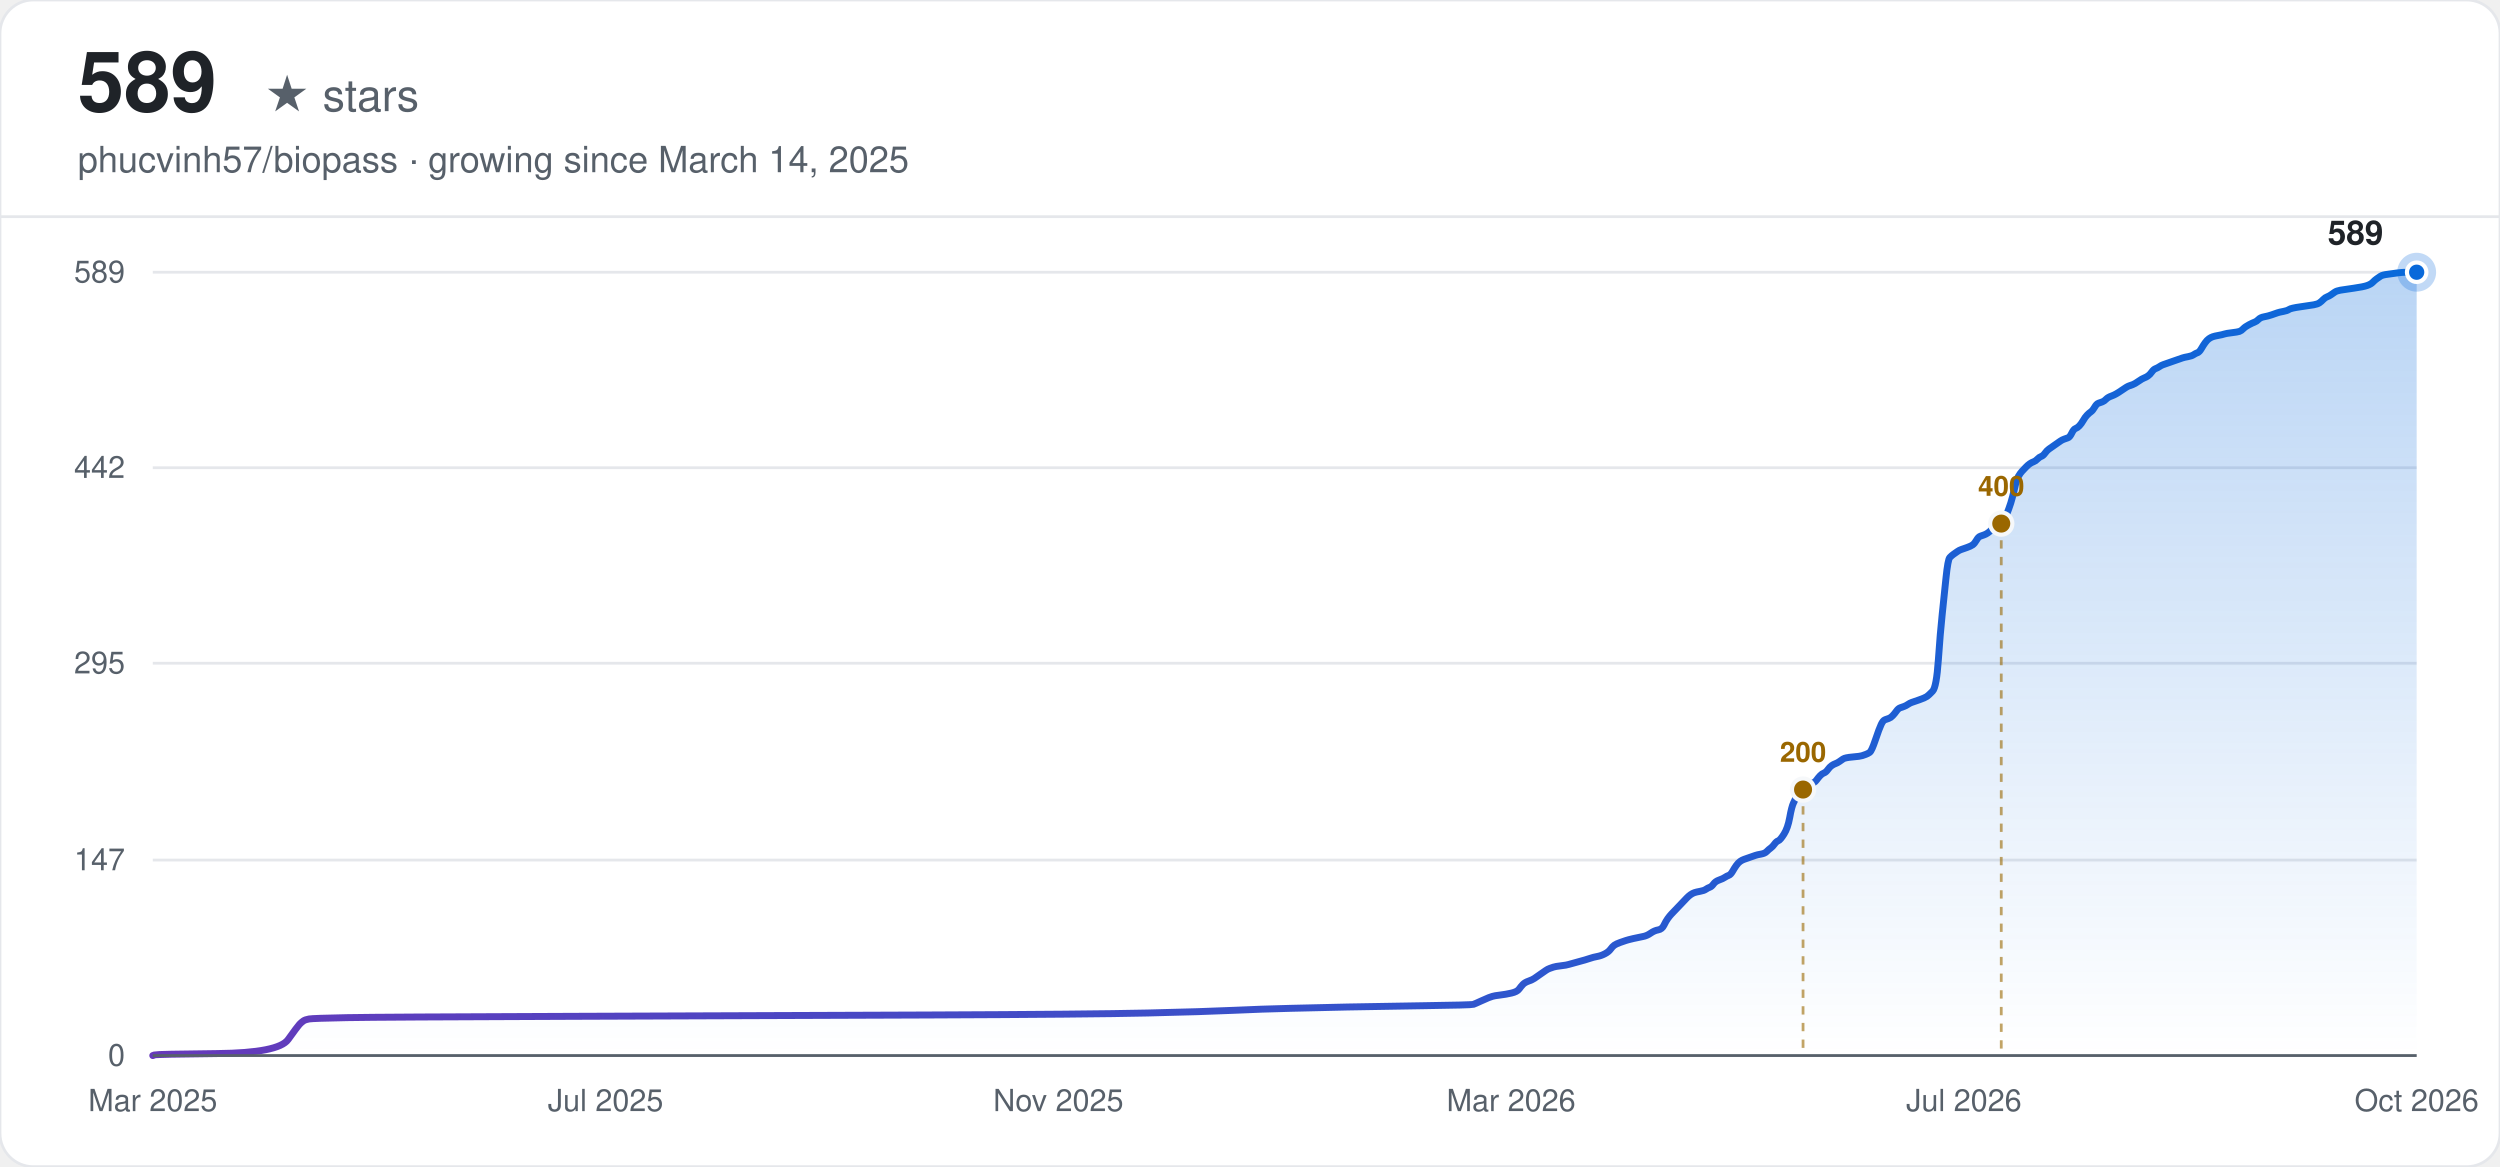
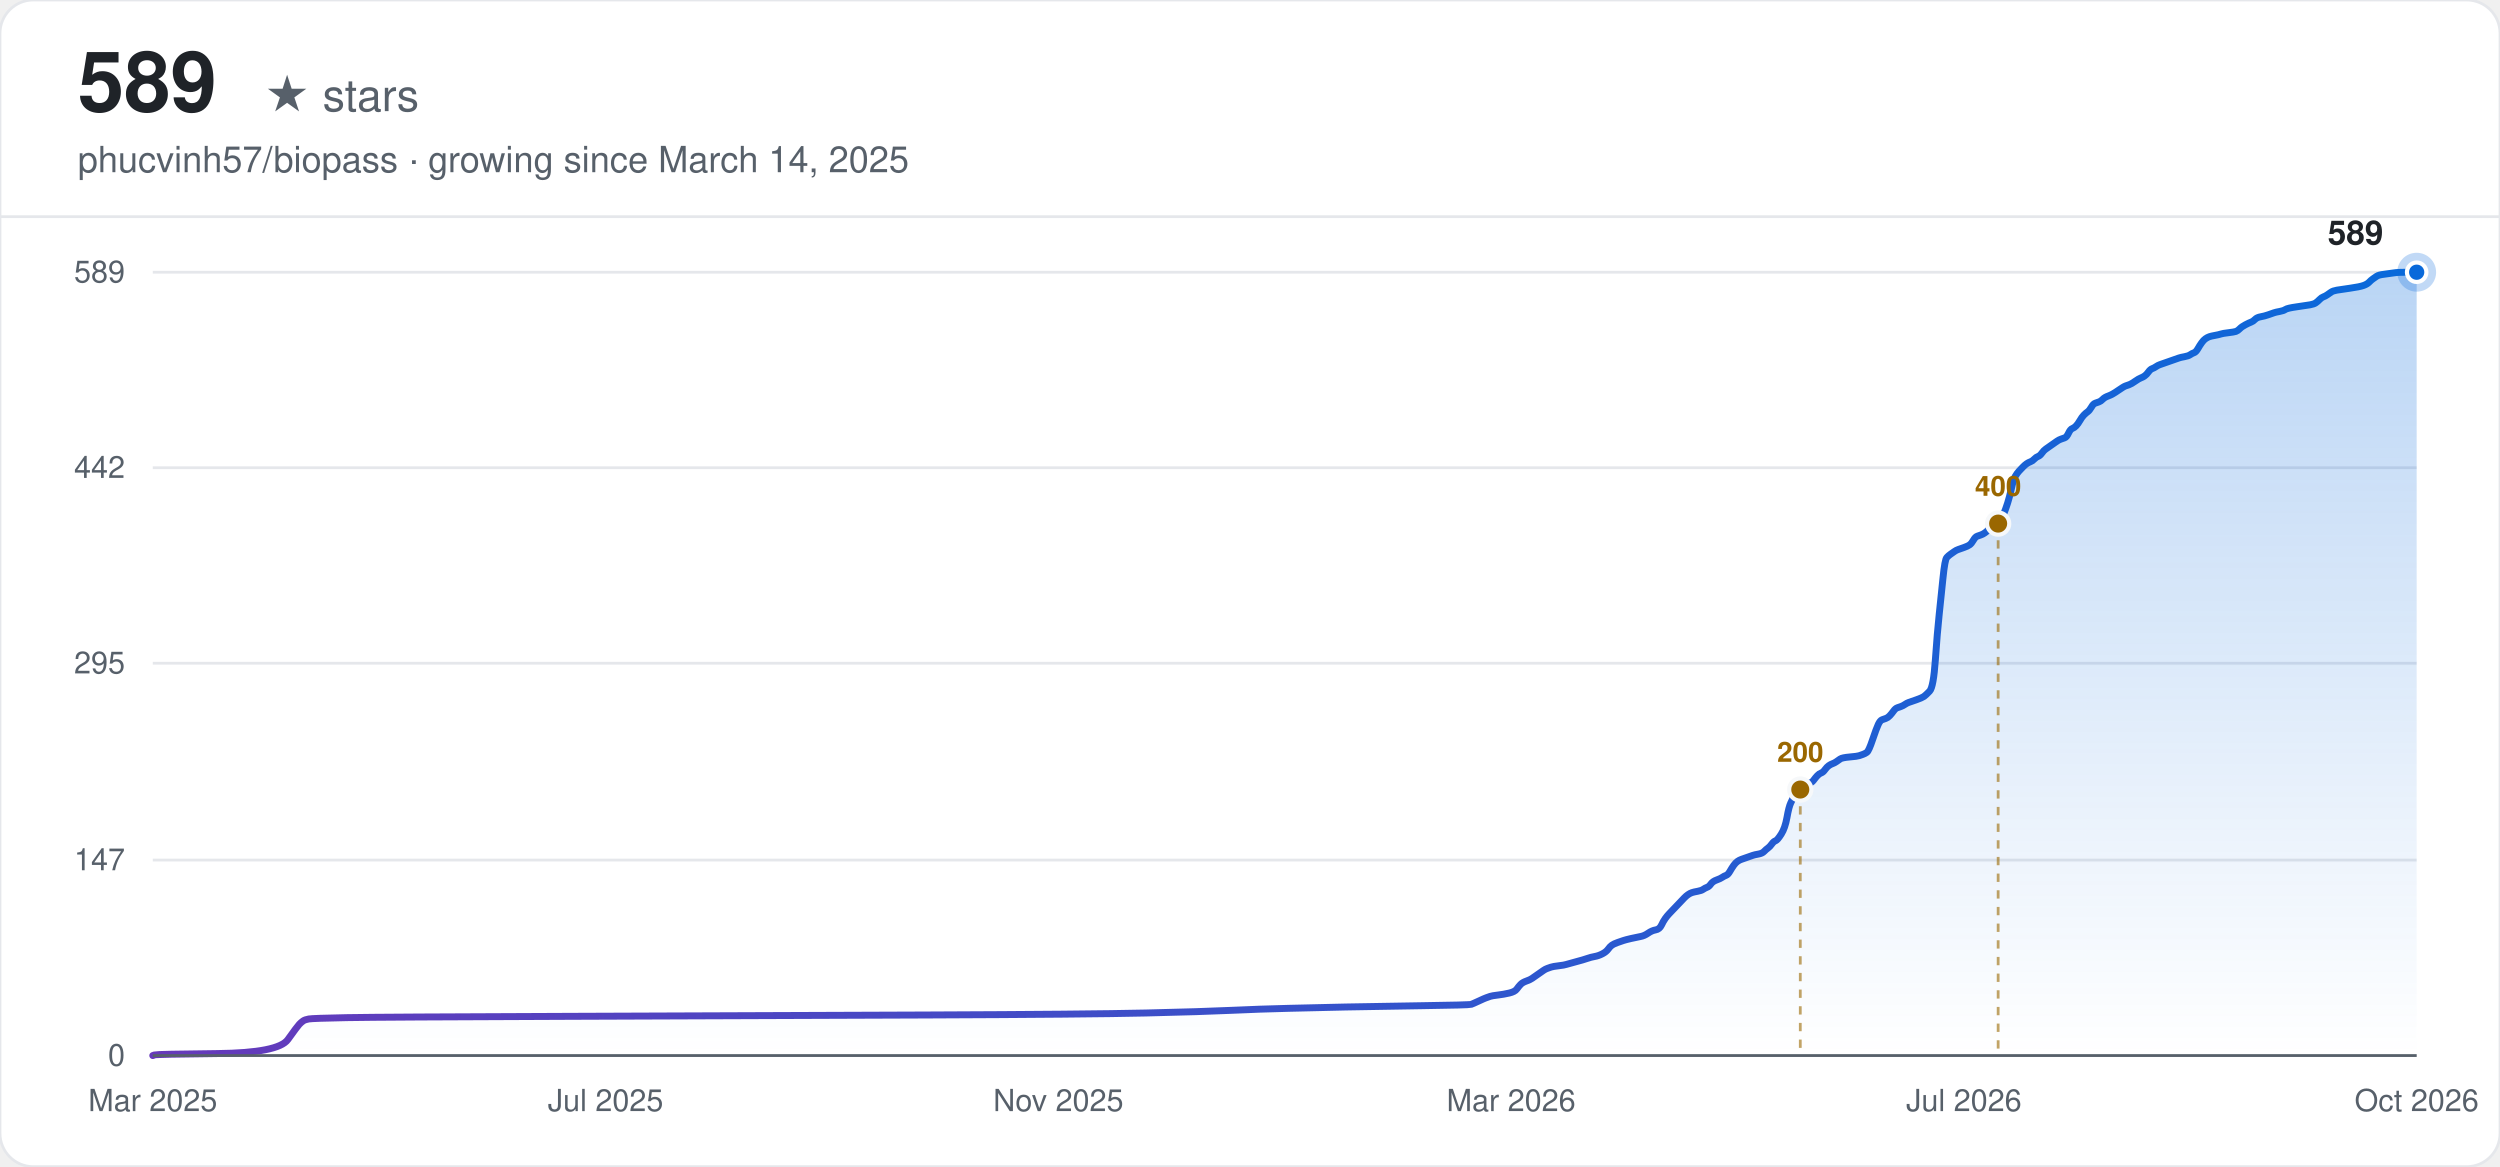
<svg xmlns="http://www.w3.org/2000/svg" width="900" height="420" viewBox="0 0 900 420" font-family="-apple-system, BlinkMacSystemFont, 'Segoe UI', Helvetica, Arial, sans-serif">
  <defs>
    <linearGradient id="line-light" x1="0" y1="0" x2="1" y2="0">
      <stop offset="0%" stop-color="#6639ba" />
      <stop offset="100%" stop-color="#0969da" />
    </linearGradient>
    <linearGradient id="area-light" x1="0" y1="0" x2="0" y2="1">
      <stop offset="0%" stop-color="#0969da" stop-opacity="0.28" />
      <stop offset="100%" stop-color="#0969da" stop-opacity="0" />
    </linearGradient>
  </defs>
  <rect width="900" height="420" rx="12" fill="#ffffff" />
  <rect width="900" height="420" rx="12" fill="none" stroke="#e5e7eb" stroke-width="1" />
  <text x="28" y="40" font-size="30" font-weight="700" fill="#1f2328">589</text>
  <text x="28" y="40" font-size="16" fill="#57606a" dx="67">★ stars</text>
  <text x="28" y="62" font-size="13" fill="#57606a">phucvinh57/biopass · growing since March 14, 2025</text>
  <line x1="0" y1="78" x2="900" y2="78" stroke="#e5e7eb" stroke-width="1" />
  <line x1="55" y1="380.00" x2="870" y2="380.00" stroke="#e5e7eb" stroke-width="1" />
  <text x="45" y="380.00" text-anchor="end" dominant-baseline="middle" font-size="11" fill="#57606a">0</text>
  <line x1="55" y1="309.62" x2="870" y2="309.62" stroke="#e5e7eb" stroke-width="1" />
  <text x="45" y="309.62" text-anchor="end" dominant-baseline="middle" font-size="11" fill="#57606a">147</text>
  <line x1="55" y1="238.76" x2="870" y2="238.76" stroke="#e5e7eb" stroke-width="1" />
  <text x="45" y="238.76" text-anchor="end" dominant-baseline="middle" font-size="11" fill="#57606a">295</text>
  <line x1="55" y1="168.38" x2="870" y2="168.38" stroke="#e5e7eb" stroke-width="1" />
  <text x="45" y="168.38" text-anchor="end" dominant-baseline="middle" font-size="11" fill="#57606a">442</text>
  <line x1="55" y1="98.00" x2="870" y2="98.00" stroke="#e5e7eb" stroke-width="1" />
  <text x="45" y="98.00" text-anchor="end" dominant-baseline="middle" font-size="11" fill="#57606a">589</text>
  <text x="55.00" y="400" text-anchor="middle" font-size="11" fill="#57606a">Mar 2025</text>
  <text x="218.00" y="400" text-anchor="middle" font-size="11" fill="#57606a">Jul 2025</text>
  <text x="381.00" y="400" text-anchor="middle" font-size="11" fill="#57606a">Nov 2025</text>
  <text x="544.00" y="400" text-anchor="middle" font-size="11" fill="#57606a">Mar 2026</text>
  <text x="707.00" y="400" text-anchor="middle" font-size="11" fill="#57606a">Jul 2026</text>
  <text x="870.00" y="400" text-anchor="middle" font-size="11" fill="#57606a">Oct 2026</text>
-   <path d="M55.00,380.00 L55.69,379.76 Q56.37,379.52 78.32,379.28 Q100.28,379.04 103.71,374.25 Q107.14,369.47 107.82,368.75 Q108.51,368.03 109.20,367.55 Q109.88,367.07 111.25,366.83 Q112.63,366.59 124.97,366.35 Q137.32,366.12 205.93,365.88 Q274.53,365.64 333.53,365.40 Q392.53,365.16 413.11,364.68 Q433.69,364.20 443.98,363.72 Q454.27,363.24 464.56,363.00 Q474.85,362.76 485.14,362.52 Q495.43,362.29 512.58,362.05 Q529.73,361.81 530.42,361.57 Q531.10,361.33 533.16,360.37 Q535.22,359.41 535.90,359.17 Q536.59,358.93 537.28,358.69 Q537.96,358.46 540.02,358.22 Q542.08,357.98 544.14,357.50 Q546.20,357.02 546.88,356.06 Q547.57,355.10 548.25,354.39 Q548.94,353.67 550.31,353.19 Q551.68,352.71 552.37,352.23 Q553.06,351.75 554.43,350.79 Q555.80,349.84 556.49,349.36 Q557.17,348.88 557.86,348.64 Q558.54,348.40 559.23,348.16 Q559.92,347.92 561.97,347.68 Q564.03,347.44 564.72,347.20 Q565.40,346.96 568.15,346.25 Q570.89,345.53 572.26,345.05 Q573.64,344.57 575.01,344.33 Q576.38,344.09 577.75,343.37 Q579.12,342.66 579.81,341.70 Q580.50,340.74 581.18,340.26 Q581.87,339.78 583.24,339.30 Q584.61,338.83 585.30,338.59 Q585.98,338.35 588.04,337.87 Q590.10,337.39 591.47,337.15 Q592.85,336.91 594.22,335.95 Q595.59,334.99 596.96,334.76 Q598.33,334.52 599.02,333.08 Q599.71,331.64 600.39,330.69 Q601.08,329.73 601.76,329.01 Q602.45,328.29 603.14,327.57 Q603.82,326.86 604.51,326.14 Q605.19,325.42 605.88,324.70 Q606.57,323.98 607.25,323.26 Q607.94,322.55 608.62,322.07 Q609.31,321.59 610.00,321.35 Q610.68,321.11 612.05,320.87 Q613.43,320.63 614.11,320.15 Q614.80,319.67 615.48,319.43 Q616.17,319.20 616.86,318.24 Q617.54,317.28 618.91,316.80 Q620.29,316.32 620.97,315.84 Q621.66,315.37 622.34,315.13 Q623.03,314.89 623.72,313.69 Q624.40,312.49 625.09,311.53 Q625.77,310.58 626.46,310.10 Q627.15,309.62 627.83,309.38 Q628.52,309.14 629.20,308.90 Q629.89,308.66 630.58,308.42 Q631.26,308.18 631.95,307.94 Q632.63,307.70 634.01,307.47 Q635.38,307.23 636.06,306.51 Q636.75,305.79 637.44,305.31 Q638.12,304.83 638.81,303.87 Q639.49,302.92 640.18,302.68 Q640.87,302.44 642.24,300.28 Q643.61,298.13 644.30,294.30 Q644.98,290.47 645.67,289.03 Q646.36,287.60 647.04,286.16 Q647.73,284.72 648.41,283.77 Q649.10,282.81 649.79,282.57 Q650.47,282.33 651.84,282.09 Q653.22,281.85 653.90,280.89 Q654.59,279.94 655.27,279.22 Q655.96,278.50 656.65,278.26 Q657.33,278.02 658.02,277.06 Q658.70,276.11 659.39,275.63 Q660.08,275.15 660.76,274.91 Q661.45,274.67 662.13,274.19 Q662.82,273.71 663.51,273.23 Q664.19,272.75 666.94,272.51 Q669.68,272.28 670.37,272.04 Q671.05,271.80 671.74,271.56 Q672.42,271.32 673.11,270.84 Q673.80,270.36 675.17,266.29 Q676.54,262.22 677.23,260.78 Q677.91,259.35 678.60,259.11 Q679.28,258.87 679.97,258.63 Q680.66,258.39 681.34,257.67 Q682.03,256.95 682.71,256.00 Q683.40,255.04 684.09,254.80 Q684.77,254.56 685.46,254.32 Q686.14,254.08 686.83,253.60 Q687.52,253.12 688.20,252.88 Q688.89,252.65 690.95,251.93 Q693.01,251.21 693.69,250.73 Q694.38,250.25 695.75,248.81 Q697.12,247.38 697.81,237.56 Q698.49,227.75 699.18,221.29 Q699.87,214.82 700.55,208.12 Q701.24,201.42 701.92,200.70 Q702.61,199.98 703.30,199.50 Q703.98,199.02 704.67,198.54 Q705.35,198.06 706.04,197.83 Q706.73,197.59 708.10,197.11 Q709.47,196.63 710.16,196.15 Q710.84,195.67 711.53,194.47 Q712.21,193.28 712.90,193.04 Q713.59,192.80 714.27,192.56 Q714.96,192.32 715.64,191.84 Q716.33,191.36 717.02,190.64 Q717.70,189.93 718.39,189.45 Q719.07,188.97 719.76,188.25 Q720.45,187.53 721.13,187.05 Q721.82,186.57 722.50,184.90 Q723.19,183.22 723.88,181.07 Q724.56,178.91 725.25,175.80 Q725.93,172.69 726.62,171.49 Q727.31,170.30 727.99,169.58 Q728.68,168.86 729.36,168.14 Q730.05,167.42 730.74,166.94 Q731.42,166.47 732.11,166.23 Q732.79,165.99 733.48,165.27 Q734.17,164.55 734.85,164.31 Q735.54,164.07 736.22,163.11 Q736.91,162.16 737.60,161.68 Q738.28,161.20 739.65,160.24 Q741.03,159.28 741.71,158.80 Q742.40,158.33 743.09,158.09 Q743.77,157.85 744.46,157.61 Q745.14,157.37 745.83,155.93 Q746.52,154.50 747.20,154.26 Q747.89,154.02 748.57,153.30 Q749.26,152.58 749.95,151.38 Q750.63,150.19 751.32,149.47 Q752.00,148.75 752.69,148.27 Q753.38,147.79 754.06,146.60 Q754.75,145.40 755.43,145.16 Q756.12,144.92 756.81,144.68 Q757.49,144.44 758.18,143.72 Q758.86,143.01 760.24,142.53 Q761.61,142.05 763.67,140.61 Q765.72,139.17 766.41,138.94 Q767.10,138.70 767.78,138.46 Q768.47,138.22 769.84,137.26 Q771.21,136.30 771.90,136.06 Q772.58,135.82 773.27,135.34 Q773.96,134.87 774.64,133.91 Q775.33,132.95 776.01,132.71 Q776.70,132.47 777.39,131.99 Q778.07,131.51 778.76,131.28 Q779.44,131.04 780.13,130.80 Q780.82,130.56 781.50,130.32 Q782.19,130.08 782.87,129.84 Q783.56,129.60 784.25,129.36 Q784.93,129.12 785.62,128.88 Q786.30,128.64 787.68,128.40 Q789.05,128.16 789.73,127.68 Q790.42,127.21 791.11,126.97 Q791.79,126.73 792.48,125.53 Q793.16,124.33 793.85,123.38 Q794.54,122.42 795.22,121.94 Q795.91,121.46 796.60,121.22 Q797.28,120.98 798.65,120.74 Q800.03,120.50 800.71,120.26 Q801.40,120.02 803.46,119.78 Q805.51,119.54 806.20,119.31 Q806.89,119.07 807.57,118.35 Q808.26,117.63 809.63,116.91 Q811.00,116.19 811.69,115.95 Q812.37,115.71 813.06,115.00 Q813.75,114.28 815.12,114.04 Q816.49,113.80 817.86,113.32 Q819.23,112.84 819.92,112.60 Q820.61,112.36 821.98,112.12 Q823.35,111.88 824.04,111.41 Q824.72,110.93 828.15,110.45 Q831.58,109.97 832.95,109.73 Q834.33,109.49 835.01,109.01 Q835.70,108.53 836.38,107.81 Q837.07,107.10 837.76,106.86 Q838.44,106.62 839.13,106.14 Q839.81,105.66 840.50,105.18 Q841.19,104.70 842.56,104.46 Q843.93,104.22 847.36,103.75 Q850.79,103.27 852.16,102.79 Q853.54,102.31 854.22,101.59 Q854.91,100.87 855.59,100.39 Q856.28,99.92 856.97,99.44 Q857.65,98.96 859.71,98.72 Q861.77,98.48 863.14,98.24 Q864.51,98.00 867.26,98.00 L870.00,98.00 L870.00,380.00 L55.00,380.00 Z" fill="url(#area-light)" stroke="none" />
-   <path d="M55.00,380.00 L55.69,379.76 Q56.37,379.52 78.32,379.28 Q100.28,379.04 103.71,374.25 Q107.14,369.47 107.82,368.75 Q108.51,368.03 109.20,367.55 Q109.88,367.07 111.25,366.83 Q112.63,366.59 124.97,366.35 Q137.32,366.12 205.93,365.88 Q274.53,365.64 333.53,365.40 Q392.53,365.16 413.11,364.68 Q433.69,364.20 443.98,363.72 Q454.27,363.24 464.56,363.00 Q474.85,362.76 485.14,362.52 Q495.43,362.29 512.58,362.05 Q529.73,361.81 530.42,361.57 Q531.10,361.33 533.16,360.37 Q535.22,359.41 535.90,359.17 Q536.59,358.93 537.28,358.69 Q537.96,358.46 540.02,358.22 Q542.08,357.98 544.14,357.50 Q546.20,357.02 546.88,356.06 Q547.57,355.10 548.25,354.39 Q548.94,353.67 550.31,353.19 Q551.68,352.71 552.37,352.23 Q553.06,351.75 554.43,350.79 Q555.80,349.84 556.49,349.36 Q557.17,348.88 557.86,348.64 Q558.54,348.40 559.23,348.16 Q559.92,347.92 561.97,347.68 Q564.03,347.44 564.72,347.20 Q565.40,346.96 568.15,346.25 Q570.89,345.53 572.26,345.05 Q573.64,344.57 575.01,344.33 Q576.38,344.09 577.75,343.37 Q579.12,342.66 579.81,341.70 Q580.50,340.74 581.18,340.26 Q581.87,339.78 583.24,339.30 Q584.61,338.83 585.30,338.59 Q585.98,338.35 588.04,337.87 Q590.10,337.39 591.47,337.15 Q592.85,336.91 594.22,335.95 Q595.59,334.99 596.96,334.76 Q598.33,334.52 599.02,333.08 Q599.71,331.64 600.39,330.69 Q601.08,329.73 601.76,329.01 Q602.45,328.29 603.14,327.57 Q603.82,326.86 604.51,326.14 Q605.19,325.42 605.88,324.70 Q606.57,323.98 607.25,323.26 Q607.94,322.55 608.62,322.07 Q609.31,321.59 610.00,321.35 Q610.68,321.11 612.05,320.87 Q613.43,320.63 614.11,320.15 Q614.80,319.67 615.48,319.43 Q616.17,319.20 616.86,318.24 Q617.54,317.28 618.91,316.80 Q620.29,316.32 620.97,315.84 Q621.66,315.37 622.34,315.13 Q623.03,314.89 623.72,313.69 Q624.40,312.49 625.09,311.53 Q625.77,310.58 626.46,310.10 Q627.15,309.62 627.83,309.38 Q628.52,309.14 629.20,308.90 Q629.89,308.66 630.58,308.42 Q631.26,308.18 631.95,307.94 Q632.63,307.70 634.01,307.47 Q635.38,307.23 636.06,306.51 Q636.75,305.79 637.44,305.31 Q638.12,304.83 638.81,303.87 Q639.49,302.92 640.18,302.68 Q640.87,302.44 642.24,300.28 Q643.61,298.13 644.30,294.30 Q644.98,290.47 645.67,289.03 Q646.36,287.60 647.04,286.16 Q647.73,284.72 648.41,283.77 Q649.10,282.81 649.79,282.57 Q650.47,282.33 651.84,282.09 Q653.22,281.85 653.90,280.89 Q654.59,279.94 655.27,279.22 Q655.96,278.50 656.65,278.26 Q657.33,278.02 658.02,277.06 Q658.70,276.11 659.39,275.63 Q660.08,275.15 660.76,274.91 Q661.45,274.67 662.13,274.19 Q662.82,273.71 663.51,273.23 Q664.19,272.75 666.94,272.51 Q669.68,272.28 670.37,272.04 Q671.05,271.80 671.74,271.56 Q672.42,271.32 673.11,270.84 Q673.80,270.36 675.17,266.29 Q676.54,262.22 677.23,260.78 Q677.91,259.35 678.60,259.11 Q679.28,258.87 679.97,258.63 Q680.66,258.39 681.34,257.67 Q682.03,256.95 682.71,256.00 Q683.40,255.04 684.09,254.80 Q684.77,254.56 685.46,254.32 Q686.14,254.08 686.83,253.60 Q687.52,253.12 688.20,252.88 Q688.89,252.65 690.95,251.93 Q693.01,251.21 693.69,250.73 Q694.38,250.25 695.75,248.81 Q697.12,247.38 697.81,237.56 Q698.49,227.75 699.18,221.29 Q699.87,214.82 700.55,208.12 Q701.24,201.42 701.92,200.70 Q702.61,199.98 703.30,199.50 Q703.98,199.02 704.67,198.54 Q705.35,198.06 706.04,197.83 Q706.73,197.59 708.10,197.11 Q709.47,196.63 710.16,196.15 Q710.84,195.67 711.53,194.47 Q712.21,193.28 712.90,193.04 Q713.59,192.80 714.27,192.56 Q714.96,192.32 715.64,191.84 Q716.33,191.36 717.02,190.64 Q717.70,189.93 718.39,189.45 Q719.07,188.97 719.76,188.25 Q720.45,187.53 721.13,187.05 Q721.82,186.57 722.50,184.90 Q723.19,183.22 723.88,181.07 Q724.56,178.91 725.25,175.80 Q725.93,172.69 726.62,171.49 Q727.31,170.30 727.99,169.58 Q728.68,168.86 729.36,168.14 Q730.05,167.42 730.74,166.94 Q731.42,166.47 732.11,166.23 Q732.79,165.99 733.48,165.27 Q734.17,164.55 734.85,164.31 Q735.54,164.07 736.22,163.11 Q736.91,162.16 737.60,161.68 Q738.28,161.20 739.65,160.24 Q741.03,159.28 741.71,158.80 Q742.40,158.33 743.09,158.09 Q743.77,157.85 744.46,157.61 Q745.14,157.37 745.83,155.93 Q746.52,154.50 747.20,154.26 Q747.89,154.02 748.57,153.30 Q749.26,152.58 749.95,151.38 Q750.63,150.19 751.32,149.47 Q752.00,148.75 752.69,148.27 Q753.38,147.79 754.06,146.60 Q754.75,145.40 755.43,145.16 Q756.12,144.92 756.81,144.68 Q757.49,144.44 758.18,143.72 Q758.86,143.01 760.24,142.53 Q761.61,142.05 763.67,140.61 Q765.72,139.17 766.41,138.94 Q767.10,138.70 767.78,138.46 Q768.47,138.22 769.84,137.26 Q771.21,136.30 771.90,136.06 Q772.58,135.82 773.27,135.34 Q773.96,134.87 774.64,133.91 Q775.33,132.95 776.01,132.71 Q776.70,132.47 777.39,131.99 Q778.07,131.51 778.76,131.28 Q779.44,131.04 780.13,130.80 Q780.82,130.56 781.50,130.32 Q782.19,130.08 782.87,129.84 Q783.56,129.60 784.25,129.36 Q784.93,129.12 785.62,128.88 Q786.30,128.64 787.68,128.40 Q789.05,128.16 789.73,127.68 Q790.42,127.21 791.11,126.97 Q791.79,126.73 792.48,125.53 Q793.16,124.33 793.85,123.38 Q794.54,122.42 795.22,121.94 Q795.91,121.46 796.60,121.22 Q797.28,120.98 798.65,120.74 Q800.03,120.50 800.71,120.26 Q801.40,120.02 803.46,119.78 Q805.51,119.54 806.20,119.31 Q806.89,119.07 807.57,118.35 Q808.26,117.63 809.63,116.91 Q811.00,116.19 811.69,115.95 Q812.37,115.71 813.06,115.00 Q813.75,114.28 815.12,114.04 Q816.49,113.80 817.86,113.32 Q819.23,112.84 819.92,112.60 Q820.61,112.36 821.98,112.12 Q823.35,111.88 824.04,111.41 Q824.72,110.93 828.15,110.45 Q831.58,109.97 832.95,109.73 Q834.33,109.49 835.01,109.01 Q835.70,108.53 836.38,107.81 Q837.07,107.10 837.76,106.86 Q838.44,106.62 839.13,106.14 Q839.81,105.66 840.50,105.18 Q841.19,104.70 842.56,104.46 Q843.93,104.22 847.36,103.75 Q850.79,103.27 852.16,102.79 Q853.54,102.31 854.22,101.59 Q854.91,100.87 855.59,100.39 Q856.28,99.92 856.97,99.44 Q857.65,98.96 859.71,98.72 Q861.77,98.48 863.14,98.24 Q864.51,98.00 867.26,98.00 L870.00,98.00" fill="none" stroke="url(#line-light)" stroke-width="2.5" stroke-linecap="round" />
-   <line x1="649.10" y1="284.24" x2="649.10" y2="380.00" stroke="#9a6700" stroke-width="1" stroke-dasharray="3,3" opacity="0.6" />
-   <circle cx="649.10" cy="284.24" r="4" fill="#9a6700" stroke="#f6f8fa" stroke-width="1.5" />
-   <text x="649.10" y="274.24" text-anchor="middle" font-size="10" font-weight="600" fill="#9a6700">200</text>
-   <line x1="720.45" y1="188.49" x2="720.45" y2="380.00" stroke="#9a6700" stroke-width="1" stroke-dasharray="3,3" opacity="0.6" />
-   <circle cx="720.45" cy="188.49" r="4" fill="#9a6700" stroke="#f6f8fa" stroke-width="1.5" />
-   <text x="720.45" y="178.49" text-anchor="middle" font-size="10" font-weight="600" fill="#9a6700">400</text>
+   <path d="M55.00,380.00 L55.68,379.76 Q56.37,379.52 78.29,379.28 Q100.20,379.04 103.63,374.25 Q107.05,369.47 107.74,368.75 Q108.42,368.03 109.11,367.55 Q109.79,367.07 111.16,366.83 Q112.53,366.59 124.86,366.35 Q137.18,366.12 205.67,365.88 Q274.16,365.64 333.06,365.40 Q391.96,365.16 412.50,364.68 Q433.05,364.20 443.32,363.72 Q453.60,363.24 463.87,363.00 Q474.14,362.76 484.42,362.52 Q494.69,362.29 511.81,362.05 Q528.93,361.81 529.62,361.57 Q530.30,361.33 532.36,360.37 Q534.41,359.41 535.10,359.17 Q535.78,358.93 536.47,358.69 Q537.15,358.46 539.21,358.22 Q541.26,357.98 543.32,357.50 Q545.37,357.02 546.05,356.06 Q546.74,355.10 547.42,354.39 Q548.11,353.67 549.48,353.19 Q550.85,352.71 551.53,352.23 Q552.22,351.75 553.59,350.79 Q554.96,349.84 555.64,349.36 Q556.33,348.88 557.01,348.64 Q557.70,348.40 558.38,348.16 Q559.07,347.92 561.12,347.68 Q563.18,347.44 563.86,347.20 Q564.55,346.96 567.29,346.25 Q570.03,345.53 571.39,345.05 Q572.76,344.57 574.13,344.33 Q575.50,344.09 576.87,343.37 Q578.24,342.66 578.93,341.70 Q579.61,340.74 580.30,340.26 Q580.98,339.78 582.35,339.30 Q583.72,338.83 584.41,338.59 Q585.09,338.35 587.15,337.87 Q589.20,337.39 590.57,337.15 Q591.94,336.91 593.31,335.95 Q594.68,334.99 596.05,334.76 Q597.42,334.52 598.11,333.08 Q598.79,331.64 599.47,330.69 Q600.16,329.73 600.84,329.01 Q601.53,328.29 602.21,327.57 Q602.90,326.86 603.58,326.14 Q604.27,325.42 604.95,324.70 Q605.64,323.98 606.32,323.26 Q607.01,322.55 607.69,322.07 Q608.38,321.59 609.06,321.35 Q609.75,321.11 611.12,320.87 Q612.49,320.63 613.17,320.15 Q613.86,319.67 614.54,319.43 Q615.23,319.20 615.91,318.24 Q616.60,317.28 617.97,316.80 Q619.34,316.32 620.02,315.84 Q620.71,315.37 621.39,315.13 Q622.08,314.89 622.76,313.69 Q623.45,312.49 624.13,311.53 Q624.82,310.58 625.50,310.10 Q626.18,309.62 626.87,309.38 Q627.55,309.14 628.24,308.90 Q628.92,308.66 629.61,308.42 Q630.29,308.18 630.98,307.94 Q631.66,307.70 633.03,307.47 Q634.40,307.23 635.09,306.51 Q635.77,305.79 636.46,305.31 Q637.14,304.83 637.83,303.87 Q638.51,302.92 639.20,302.68 Q639.88,302.44 641.25,300.28 Q642.62,298.13 643.31,294.30 Q643.99,290.47 644.68,289.03 Q645.36,287.60 646.05,286.16 Q646.73,284.72 647.42,283.77 Q648.10,282.81 648.79,282.57 Q649.47,282.33 650.84,282.09 Q652.21,281.85 652.89,280.89 Q653.58,279.94 654.26,279.22 Q654.95,278.50 655.63,278.26 Q656.32,278.02 657.00,277.06 Q657.69,276.11 658.37,275.63 Q659.06,275.15 659.74,274.91 Q660.43,274.67 661.11,274.19 Q661.80,273.71 662.48,273.23 Q663.17,272.75 665.91,272.51 Q668.65,272.28 669.33,272.04 Q670.02,271.80 670.70,271.56 Q671.39,271.32 672.07,270.84 Q672.76,270.36 674.13,266.29 Q675.50,262.22 676.18,260.78 Q676.87,259.35 677.55,259.11 Q678.24,258.87 678.92,258.63 Q679.61,258.39 680.29,257.67 Q680.97,256.95 681.66,256.00 Q682.34,255.04 683.03,254.80 Q683.71,254.56 684.40,254.32 Q685.08,254.08 685.77,253.60 Q686.45,253.12 687.14,252.88 Q687.82,252.65 689.88,251.93 Q691.93,251.21 692.62,250.73 Q693.30,250.25 694.67,248.81 Q696.04,247.38 696.73,237.56 Q697.41,227.75 698.10,221.29 Q698.78,214.82 699.47,208.12 Q700.15,201.42 700.84,200.70 Q701.52,199.98 702.21,199.50 Q702.89,199.02 703.58,198.54 Q704.26,198.06 704.95,197.83 Q705.63,197.59 707.00,197.11 Q708.37,196.63 709.05,196.15 Q709.74,195.67 710.42,194.47 Q711.11,193.28 711.79,193.04 Q712.48,192.80 713.16,192.56 Q713.85,192.32 714.53,191.84 Q715.22,191.36 715.90,190.64 Q716.59,189.93 717.27,189.45 Q717.96,188.97 718.64,188.25 Q719.33,187.53 720.01,187.05 Q720.70,186.57 721.38,184.90 Q722.07,183.22 722.75,181.07 Q723.44,178.91 724.12,175.80 Q724.81,172.69 725.49,171.49 Q726.18,170.30 726.86,169.58 Q727.55,168.86 728.23,168.14 Q728.92,167.42 729.60,166.94 Q730.29,166.47 730.97,166.23 Q731.66,165.99 732.34,165.27 Q733.03,164.55 733.71,164.31 Q734.39,164.07 735.08,163.11 Q735.76,162.16 736.45,161.68 Q737.13,161.20 738.50,160.24 Q739.87,159.28 740.56,158.80 Q741.24,158.33 741.93,158.09 Q742.61,157.85 743.30,157.61 Q743.98,157.37 744.67,155.93 Q745.35,154.50 746.04,154.26 Q746.72,154.02 747.41,153.30 Q748.09,152.58 748.78,151.38 Q749.46,150.19 750.15,149.47 Q750.83,148.75 751.52,148.27 Q752.20,147.79 752.89,146.60 Q753.57,145.40 754.26,145.16 Q754.94,144.92 755.63,144.68 Q756.31,144.44 757.00,143.72 Q757.68,143.01 759.05,142.53 Q760.42,142.05 762.47,140.61 Q764.53,139.17 765.21,138.94 Q765.90,138.70 766.58,138.46 Q767.27,138.22 768.64,137.26 Q770.01,136.30 770.69,136.06 Q771.38,135.82 772.06,135.34 Q772.75,134.87 773.43,133.91 Q774.12,132.95 774.80,132.71 Q775.49,132.47 776.17,131.99 Q776.86,131.51 777.54,131.28 Q778.23,131.04 778.91,130.80 Q779.60,130.56 780.28,130.32 Q780.97,130.08 781.65,129.84 Q782.34,129.60 783.02,129.36 Q783.71,129.12 784.39,128.88 Q785.08,128.64 786.45,128.40 Q787.82,128.16 788.50,127.68 Q789.18,127.21 789.87,126.97 Q790.55,126.73 791.24,125.53 Q791.92,124.33 792.61,123.38 Q793.29,122.42 793.98,121.94 Q794.66,121.46 795.35,121.22 Q796.03,120.98 797.40,120.74 Q798.77,120.50 799.46,120.26 Q800.14,120.02 802.20,119.78 Q804.25,119.54 804.94,119.31 Q805.62,119.07 806.31,118.35 Q806.99,117.63 808.36,116.91 Q809.73,116.19 810.42,115.95 Q811.10,115.71 811.79,115.00 Q812.47,114.28 813.84,114.04 Q815.21,113.80 816.58,113.32 Q817.95,112.84 818.63,112.60 Q819.32,112.36 820.69,112.12 Q822.06,111.88 822.74,111.41 Q823.43,110.93 826.85,110.45 Q830.28,109.97 831.65,109.73 Q833.02,109.49 833.70,109.01 Q834.39,108.53 835.07,107.81 Q835.76,107.10 836.44,106.86 Q837.13,106.62 837.81,106.14 Q838.50,105.66 839.18,105.18 Q839.87,104.70 841.24,104.46 Q842.61,104.22 846.03,103.75 Q849.45,103.27 850.82,102.79 Q852.19,102.31 852.88,101.59 Q853.56,100.87 854.25,100.39 Q854.93,99.92 855.62,99.44 Q856.30,98.96 858.36,98.72 Q860.41,98.48 861.78,98.24 Q863.15,98.00 866.58,98.00 L870.00,98.00 L870.00,380.00 L55.00,380.00 Z" fill="url(#area-light)" stroke="none" />
+   <path d="M55.00,380.00 L55.68,379.76 Q56.37,379.52 78.29,379.28 Q100.20,379.04 103.63,374.25 Q107.05,369.47 107.74,368.75 Q108.42,368.03 109.11,367.55 Q109.79,367.07 111.16,366.83 Q112.53,366.59 124.86,366.35 Q137.18,366.12 205.67,365.88 Q274.16,365.64 333.06,365.40 Q391.96,365.16 412.50,364.68 Q433.05,364.20 443.32,363.72 Q453.60,363.24 463.87,363.00 Q474.14,362.76 484.42,362.52 Q494.69,362.29 511.81,362.05 Q528.93,361.81 529.62,361.57 Q530.30,361.33 532.36,360.37 Q534.41,359.41 535.10,359.17 Q535.78,358.93 536.47,358.69 Q537.15,358.46 539.21,358.22 Q541.26,357.98 543.32,357.50 Q545.37,357.02 546.05,356.06 Q546.74,355.10 547.42,354.39 Q548.11,353.67 549.48,353.19 Q550.85,352.71 551.53,352.23 Q552.22,351.75 553.59,350.79 Q554.96,349.84 555.64,349.36 Q556.33,348.88 557.01,348.64 Q557.70,348.40 558.38,348.16 Q559.07,347.92 561.12,347.68 Q563.18,347.44 563.86,347.20 Q564.55,346.96 567.29,346.25 Q570.03,345.53 571.39,345.05 Q572.76,344.57 574.13,344.33 Q575.50,344.09 576.87,343.37 Q578.24,342.66 578.93,341.70 Q579.61,340.74 580.30,340.26 Q580.98,339.78 582.35,339.30 Q583.72,338.83 584.41,338.59 Q585.09,338.35 587.15,337.87 Q589.20,337.39 590.57,337.15 Q591.94,336.91 593.31,335.95 Q594.68,334.99 596.05,334.76 Q597.42,334.52 598.11,333.08 Q598.79,331.64 599.47,330.69 Q600.16,329.73 600.84,329.01 Q601.53,328.29 602.21,327.57 Q602.90,326.86 603.58,326.14 Q604.27,325.42 604.95,324.70 Q605.64,323.98 606.32,323.26 Q607.01,322.55 607.69,322.07 Q608.38,321.59 609.06,321.35 Q609.75,321.11 611.12,320.87 Q612.49,320.63 613.17,320.15 Q613.86,319.67 614.54,319.43 Q615.23,319.20 615.91,318.24 Q616.60,317.28 617.97,316.80 Q619.34,316.32 620.02,315.84 Q620.71,315.37 621.39,315.13 Q622.08,314.89 622.76,313.69 Q623.45,312.49 624.13,311.53 Q624.82,310.58 625.50,310.10 Q626.18,309.62 626.87,309.38 Q627.55,309.14 628.24,308.90 Q628.92,308.66 629.61,308.42 Q630.29,308.18 630.98,307.94 Q631.66,307.70 633.03,307.47 Q634.40,307.23 635.09,306.51 Q635.77,305.79 636.46,305.31 Q637.14,304.83 637.83,303.87 Q638.51,302.92 639.20,302.68 Q639.88,302.44 641.25,300.28 Q642.62,298.13 643.31,294.30 Q643.99,290.47 644.68,289.03 Q645.36,287.60 646.05,286.16 Q646.73,284.72 647.42,283.77 Q648.10,282.81 648.79,282.57 Q649.47,282.33 650.84,282.09 Q652.21,281.85 652.89,280.89 Q653.58,279.94 654.26,279.22 Q654.95,278.50 655.63,278.26 Q656.32,278.02 657.00,277.06 Q657.69,276.11 658.37,275.63 Q659.06,275.15 659.74,274.91 Q660.43,274.67 661.11,274.19 Q661.80,273.71 662.48,273.23 Q663.17,272.75 665.91,272.51 Q668.65,272.28 669.33,272.04 Q670.02,271.80 670.70,271.56 Q671.39,271.32 672.07,270.84 Q672.76,270.36 674.13,266.29 Q675.50,262.22 676.18,260.78 Q676.87,259.35 677.55,259.11 Q678.24,258.87 678.92,258.63 Q679.61,258.39 680.29,257.67 Q680.97,256.95 681.66,256.00 Q682.34,255.04 683.03,254.80 Q683.71,254.56 684.40,254.32 Q685.08,254.08 685.77,253.60 Q686.45,253.12 687.14,252.88 Q687.82,252.65 689.88,251.93 Q691.93,251.21 692.62,250.73 Q693.30,250.25 694.67,248.81 Q696.04,247.38 696.73,237.56 Q697.41,227.75 698.10,221.29 Q698.78,214.82 699.47,208.12 Q700.15,201.42 700.84,200.70 Q701.52,199.98 702.21,199.50 Q702.89,199.02 703.58,198.54 Q704.26,198.06 704.95,197.83 Q705.63,197.59 707.00,197.11 Q708.37,196.63 709.05,196.15 Q709.74,195.67 710.42,194.47 Q711.11,193.28 711.79,193.04 Q712.48,192.80 713.16,192.56 Q713.85,192.32 714.53,191.84 Q715.22,191.36 715.90,190.64 Q716.59,189.93 717.27,189.45 Q717.96,188.97 718.64,188.25 Q719.33,187.53 720.01,187.05 Q720.70,186.57 721.38,184.90 Q722.07,183.22 722.75,181.07 Q723.44,178.91 724.12,175.80 Q724.81,172.69 725.49,171.49 Q726.18,170.30 726.86,169.58 Q727.55,168.86 728.23,168.14 Q728.92,167.42 729.60,166.94 Q730.29,166.47 730.97,166.23 Q731.66,165.99 732.34,165.27 Q733.03,164.55 733.71,164.31 Q734.39,164.07 735.08,163.11 Q735.76,162.16 736.45,161.68 Q737.13,161.20 738.50,160.24 Q739.87,159.28 740.56,158.80 Q741.24,158.33 741.93,158.09 Q742.61,157.85 743.30,157.61 Q743.98,157.37 744.67,155.93 Q745.35,154.50 746.04,154.26 Q746.72,154.02 747.41,153.30 Q748.09,152.58 748.78,151.38 Q749.46,150.19 750.15,149.47 Q750.83,148.75 751.52,148.27 Q752.20,147.79 752.89,146.60 Q753.57,145.40 754.26,145.16 Q754.94,144.92 755.63,144.68 Q756.31,144.44 757.00,143.72 Q757.68,143.01 759.05,142.53 Q760.42,142.05 762.47,140.61 Q764.53,139.17 765.21,138.94 Q765.90,138.70 766.58,138.46 Q767.27,138.22 768.64,137.26 Q770.01,136.30 770.69,136.06 Q771.38,135.82 772.06,135.34 Q772.75,134.87 773.43,133.91 Q774.12,132.95 774.80,132.71 Q775.49,132.47 776.17,131.99 Q776.86,131.51 777.54,131.28 Q778.23,131.04 778.91,130.80 Q779.60,130.56 780.28,130.32 Q780.97,130.08 781.65,129.84 Q782.34,129.60 783.02,129.36 Q783.71,129.12 784.39,128.88 Q785.08,128.64 786.45,128.40 Q787.82,128.16 788.50,127.68 Q789.18,127.21 789.87,126.97 Q790.55,126.73 791.24,125.53 Q791.92,124.33 792.61,123.38 Q793.29,122.42 793.98,121.94 Q794.66,121.46 795.35,121.22 Q796.03,120.98 797.40,120.74 Q798.77,120.50 799.46,120.26 Q800.14,120.02 802.20,119.78 Q804.25,119.54 804.94,119.31 Q805.62,119.07 806.31,118.35 Q806.99,117.63 808.36,116.91 Q809.73,116.19 810.42,115.95 Q811.10,115.71 811.79,115.00 Q812.47,114.28 813.84,114.04 Q815.21,113.80 816.58,113.32 Q817.95,112.84 818.63,112.60 Q819.32,112.36 820.69,112.12 Q822.06,111.88 822.74,111.41 Q823.43,110.93 826.85,110.45 Q830.28,109.97 831.65,109.73 Q833.02,109.49 833.70,109.01 Q834.39,108.53 835.07,107.81 Q835.76,107.10 836.44,106.86 Q837.13,106.62 837.81,106.14 Q838.50,105.66 839.18,105.18 Q839.87,104.70 841.24,104.46 Q842.61,104.22 846.03,103.75 Q849.45,103.27 850.82,102.79 Q852.19,102.31 852.88,101.59 Q853.56,100.87 854.25,100.39 Q854.93,99.92 855.62,99.44 Q856.30,98.96 858.36,98.72 Q860.41,98.48 861.78,98.24 Q863.15,98.00 866.58,98.00 L870.00,98.00" fill="none" stroke="url(#line-light)" stroke-width="2.5" stroke-linecap="round" />
+   <line x1="648.10" y1="284.24" x2="648.10" y2="380.00" stroke="#9a6700" stroke-width="1" stroke-dasharray="3,3" opacity="0.6" />
+   <circle cx="648.10" cy="284.24" r="4" fill="#9a6700" stroke="#f6f8fa" stroke-width="1.5" />
+   <text x="648.10" y="274.24" text-anchor="middle" font-size="10" font-weight="600" fill="#9a6700">200</text>
+   <line x1="719.33" y1="188.49" x2="719.33" y2="380.00" stroke="#9a6700" stroke-width="1" stroke-dasharray="3,3" opacity="0.6" />
+   <circle cx="719.33" cy="188.49" r="4" fill="#9a6700" stroke="#f6f8fa" stroke-width="1.5" />
+   <text x="719.33" y="178.49" text-anchor="middle" font-size="10" font-weight="600" fill="#9a6700">400</text>
  <circle cx="870.00" cy="98.00" r="7" fill="#0969da" opacity="0.25" />
  <circle cx="870.00" cy="98.00" r="3.5" fill="#0969da" stroke="#ffffff" stroke-width="1.5" />
  <text x="858.00" y="88.00" text-anchor="end" font-size="12" font-weight="600" fill="#1f2328">589</text>
  <line x1="55" y1="380.00" x2="870" y2="380.00" stroke="#57606a" stroke-width="1" />
</svg>
